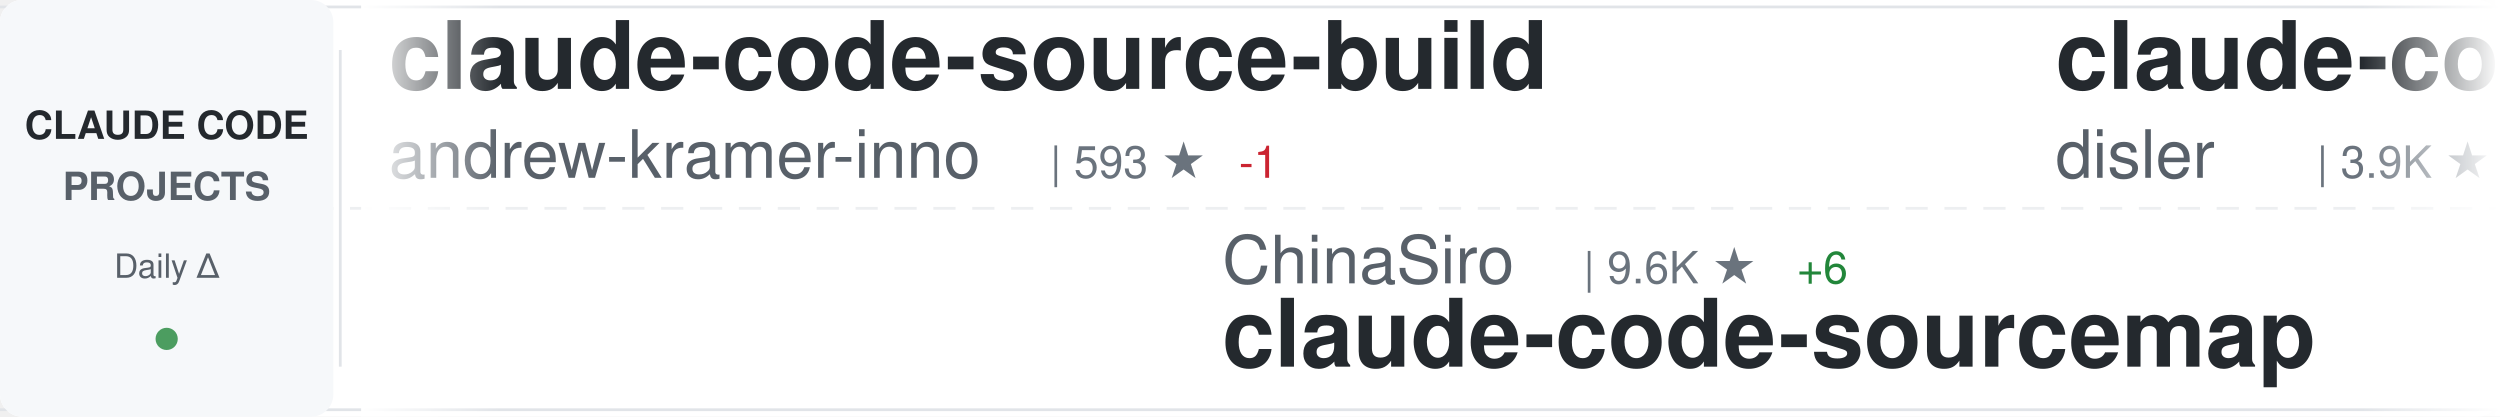
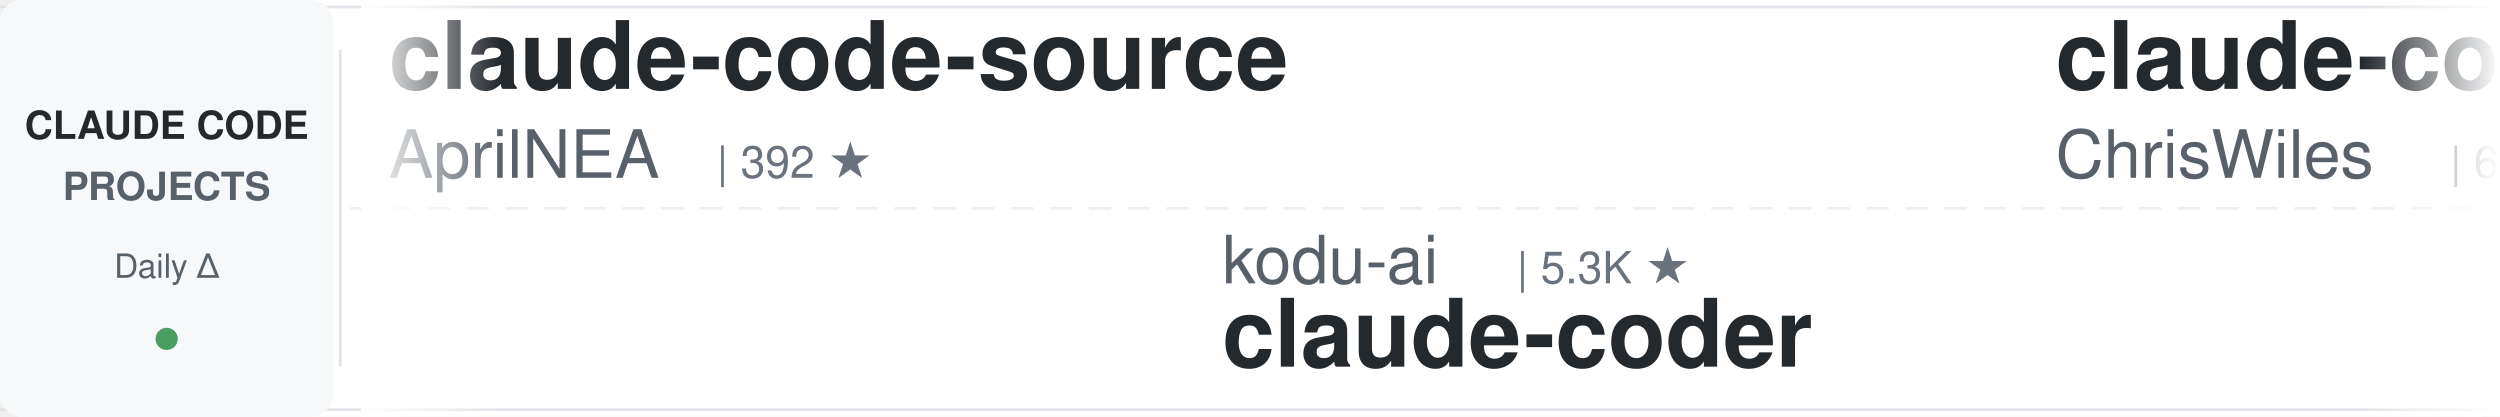
<svg xmlns="http://www.w3.org/2000/svg" width="900" height="150">
  <defs>
    <linearGradient id="awesomeLeftFade" x1="0%" y1="0%" x2="100%" y2="0%">
      <stop offset="0%" style="stop-color:#ffffff;stop-opacity:1" />
      <stop offset="100%" style="stop-color:#ffffff;stop-opacity:0" />
    </linearGradient>
    <linearGradient id="awesomeRightFade" x1="0%" y1="0%" x2="100%" y2="0%">
      <stop offset="0%" style="stop-color:#ffffff;stop-opacity:0" />
      <stop offset="100%" style="stop-color:#ffffff;stop-opacity:1" />
    </linearGradient>
  </defs>
  <rect width="900" height="150" fill="#ffffff" rx="8" />
  <rect x="0" y="2" width="900" height="1" fill="#e1e4e8" />
  <rect x="0" y="147" width="900" height="1" fill="#e1e4e8" />
  <line x1="0" y1="75" x2="900" y2="75" stroke="#e1e4e8" stroke-width="1" stroke-dasharray="8 6" opacity="0.6" />
  <rect x="0" y="0" width="120" height="150" fill="#f6f8fa" rx="8" />
  <text x="60" y="50" font-family="-apple-system, BlinkMacSystemFont, 'Segoe UI', Helvetica, Arial, sans-serif" font-size="14" font-weight="600" fill="#24292e" text-anchor="middle">CLAUDE CODE</text>
  <text x="60" y="72" font-family="-apple-system, BlinkMacSystemFont, 'Segoe UI', Helvetica, Arial, sans-serif" font-size="14" font-weight="600" fill="#586069" text-anchor="middle">PROJECTS</text>
  <text x="60" y="100" font-family="-apple-system, BlinkMacSystemFont, 'Segoe UI', Helvetica, Arial, sans-serif" font-size="12" font-weight="500" fill="#586069" text-anchor="middle">Daily Δ</text>
  <circle cx="60" cy="122" r="4" fill="#22863a" opacity="0.8" />
  <rect x="122" y="18" width="1" height="114" fill="#e1e4e8" />
  <clipPath id="awesomeTickerClip">
    <rect x="130" y="0" width="770" height="150" />
  </clipPath>
  <g clip-path="url(#awesomeTickerClip)">
    <g id="awesomeTickerItems">
      <animateTransform attributeName="transform" attributeType="XML" type="translate" from="0 0" to="-3000 0" dur="54s" repeatCount="indefinite" />
      <g transform="translate(0, 0)">
-         <text x="140" y="32" font-family="-apple-system, BlinkMacSystemFont, 'Segoe UI', Helvetica, Arial, sans-serif" font-size="34" font-weight="600" fill="#24292e">claude-code-source-build</text>
-         <text x="140" y="64" font-family="-apple-system, BlinkMacSystemFont, 'Segoe UI', Helvetica, Arial, sans-serif" font-size="24" font-weight="400" fill="#586069">andrew-kramer-inno</text>
-         <text x="378" y="64" font-family="-apple-system, BlinkMacSystemFont, 'Segoe UI', Helvetica, Arial, sans-serif" font-size="16" font-weight="500" fill="#6a737d">| 593 ★</text>
-         <text x="446" y="64" font-family="-apple-system, BlinkMacSystemFont, 'Segoe UI', Helvetica, Arial, sans-serif" font-size="16" font-weight="500" fill="#cb2431"> -1</text>
+         <text x="140" y="32" font-family="-apple-system, BlinkMacSystemFont, 'Segoe UI', Helvetica, Arial, sans-serif" font-size="34" font-weight="600" fill="#24292e">claude-code-source</text>
+         <text x="140" y="64" font-family="-apple-system, BlinkMacSystemFont, 'Segoe UI', Helvetica, Arial, sans-serif" font-size="24" font-weight="400" fill="#586069">AprilNEA</text>
+         <text x="258" y="64" font-family="-apple-system, BlinkMacSystemFont, 'Segoe UI', Helvetica, Arial, sans-serif" font-size="16" font-weight="500" fill="#6a737d">| 392 ★</text>
      </g>
      <g transform="translate(300, 0)">
-         <text x="140" y="102" font-family="-apple-system, BlinkMacSystemFont, 'Segoe UI', Helvetica, Arial, sans-serif" font-size="24" font-weight="400" fill="#586069">ChinaSiro</text>
-         <text x="270" y="102" font-family="-apple-system, BlinkMacSystemFont, 'Segoe UI', Helvetica, Arial, sans-serif" font-size="16" font-weight="500" fill="#6a737d">| 9.6K ★</text>
-         <text x="347" y="102" font-family="-apple-system, BlinkMacSystemFont, 'Segoe UI', Helvetica, Arial, sans-serif" font-size="16" font-weight="500" fill="#22863a"> +6</text>
-         <text x="140" y="132" font-family="-apple-system, BlinkMacSystemFont, 'Segoe UI', Helvetica, Arial, sans-serif" font-size="34" font-weight="600" fill="#24292e">claude-code-sourcemap</text>
-       </g>
-       <g transform="translate(600, 0)">
-         <text x="140" y="32" font-family="-apple-system, BlinkMacSystemFont, 'Segoe UI', Helvetica, Arial, sans-serif" font-size="34" font-weight="600" fill="#24292e">claude-code-hooks-master...</text>
-         <text x="140" y="64" font-family="-apple-system, BlinkMacSystemFont, 'Segoe UI', Helvetica, Arial, sans-serif" font-size="24" font-weight="400" fill="#586069">disler</text>
-         <text x="234" y="64" font-family="-apple-system, BlinkMacSystemFont, 'Segoe UI', Helvetica, Arial, sans-serif" font-size="16" font-weight="500" fill="#6a737d">| 3.9K ★</text>
-       </g>
-       <g transform="translate(900, 0)">
        <text x="140" y="102" font-family="-apple-system, BlinkMacSystemFont, 'Segoe UI', Helvetica, Arial, sans-serif" font-size="24" font-weight="400" fill="#586069">kodu-ai</text>
        <text x="246" y="102" font-family="-apple-system, BlinkMacSystemFont, 'Segoe UI', Helvetica, Arial, sans-serif" font-size="16" font-weight="500" fill="#6a737d">| 5.3K ★</text>
        <text x="140" y="132" font-family="-apple-system, BlinkMacSystemFont, 'Segoe UI', Helvetica, Arial, sans-serif" font-size="34" font-weight="600" fill="#24292e">claude-coder</text>
      </g>
+       <g transform="translate(600, 0)">
+         <text x="140" y="32" font-family="-apple-system, BlinkMacSystemFont, 'Segoe UI', Helvetica, Arial, sans-serif" font-size="34" font-weight="600" fill="#24292e">claude-code-showcase</text>
+         <text x="140" y="64" font-family="-apple-system, BlinkMacSystemFont, 'Segoe UI', Helvetica, Arial, sans-serif" font-size="24" font-weight="400" fill="#586069">ChrisWiles</text>
+         <text x="282" y="64" font-family="-apple-system, BlinkMacSystemFont, 'Segoe UI', Helvetica, Arial, sans-serif" font-size="16" font-weight="500" fill="#6a737d">| 6.0K ★</text>
+       </g>
+       <g transform="translate(900, 0)">
+         <text x="140" y="102" font-family="-apple-system, BlinkMacSystemFont, 'Segoe UI', Helvetica, Arial, sans-serif" font-size="24" font-weight="400" fill="#586069">RichardAtCT</text>
+         <text x="294" y="102" font-family="-apple-system, BlinkMacSystemFont, 'Segoe UI', Helvetica, Arial, sans-serif" font-size="16" font-weight="500" fill="#6a737d">| 2.7K ★</text>
+         <text x="371" y="102" font-family="-apple-system, BlinkMacSystemFont, 'Segoe UI', Helvetica, Arial, sans-serif" font-size="16" font-weight="500" fill="#cb2431"> -1</text>
+         <text x="140" y="132" font-family="-apple-system, BlinkMacSystemFont, 'Segoe UI', Helvetica, Arial, sans-serif" font-size="34" font-weight="600" fill="#24292e">claude-code-telegram</text>
+       </g>
      <g transform="translate(1200, 0)">
-         <text x="140" y="32" font-family="-apple-system, BlinkMacSystemFont, 'Segoe UI', Helvetica, Arial, sans-serif" font-size="34" font-weight="600" fill="#24292e">Claude-Code</text>
-         <text x="140" y="64" font-family="-apple-system, BlinkMacSystemFont, 'Segoe UI', Helvetica, Arial, sans-serif" font-size="24" font-weight="400" fill="#586069">KPR111</text>
-         <text x="234" y="64" font-family="-apple-system, BlinkMacSystemFont, 'Segoe UI', Helvetica, Arial, sans-serif" font-size="16" font-weight="500" fill="#6a737d">| 18 ★</text>
+         <text x="140" y="32" font-family="-apple-system, BlinkMacSystemFont, 'Segoe UI', Helvetica, Arial, sans-serif" font-size="34" font-weight="600" fill="#24292e">claude-code-proxy</text>
+         <text x="140" y="64" font-family="-apple-system, BlinkMacSystemFont, 'Segoe UI', Helvetica, Arial, sans-serif" font-size="24" font-weight="400" fill="#586069">1rgs</text>
+         <text x="210" y="64" font-family="-apple-system, BlinkMacSystemFont, 'Segoe UI', Helvetica, Arial, sans-serif" font-size="16" font-weight="500" fill="#6a737d">| 3.7K ★</text>
      </g>
      <g transform="translate(1500, 0)">
-         <text x="140" y="102" font-family="-apple-system, BlinkMacSystemFont, 'Segoe UI', Helvetica, Arial, sans-serif" font-size="24" font-weight="400" fill="#586069">asgeirtj</text>
-         <text x="258" y="102" font-family="-apple-system, BlinkMacSystemFont, 'Segoe UI', Helvetica, Arial, sans-serif" font-size="16" font-weight="500" fill="#6a737d">| 61.2K ★</text>
-         <text x="344" y="102" font-family="-apple-system, BlinkMacSystemFont, 'Segoe UI', Helvetica, Arial, sans-serif" font-size="16" font-weight="500" fill="#22863a"> +48</text>
-         <text x="140" y="132" font-family="-apple-system, BlinkMacSystemFont, 'Segoe UI', Helvetica, Arial, sans-serif" font-size="34" font-weight="600" fill="#24292e">system_prompts_leaks</text>
+         <text x="140" y="102" font-family="-apple-system, BlinkMacSystemFont, 'Segoe UI', Helvetica, Arial, sans-serif" font-size="24" font-weight="400" fill="#586069">anthropics</text>
+         <text x="282" y="102" font-family="-apple-system, BlinkMacSystemFont, 'Segoe UI', Helvetica, Arial, sans-serif" font-size="16" font-weight="500" fill="#6a737d">| 929 ★</text>
+         <text x="140" y="132" font-family="-apple-system, BlinkMacSystemFont, 'Segoe UI', Helvetica, Arial, sans-serif" font-size="34" font-weight="600" fill="#24292e">claude-code-base-action</text>
      </g>
      <g transform="translate(1800, 0)">
-         <text x="140" y="32" font-family="-apple-system, BlinkMacSystemFont, 'Segoe UI', Helvetica, Arial, sans-serif" font-size="34" font-weight="600" fill="#24292e">awesome-claude-code</text>
-         <text x="140" y="64" font-family="-apple-system, BlinkMacSystemFont, 'Segoe UI', Helvetica, Arial, sans-serif" font-size="24" font-weight="400" fill="#586069">jqueryscript</text>
-         <text x="306" y="64" font-family="-apple-system, BlinkMacSystemFont, 'Segoe UI', Helvetica, Arial, sans-serif" font-size="16" font-weight="500" fill="#6a737d">| 483 ★</text>
+         <text x="140" y="32" font-family="-apple-system, BlinkMacSystemFont, 'Segoe UI', Helvetica, Arial, sans-serif" font-size="34" font-weight="600" fill="#24292e">Claude-Code</text>
+         <text x="140" y="64" font-family="-apple-system, BlinkMacSystemFont, 'Segoe UI', Helvetica, Arial, sans-serif" font-size="24" font-weight="400" fill="#586069">pengchengneo</text>
+         <text x="306" y="64" font-family="-apple-system, BlinkMacSystemFont, 'Segoe UI', Helvetica, Arial, sans-serif" font-size="16" font-weight="500" fill="#6a737d">| 1.7K ★</text>
      </g>
      <g transform="translate(2100, 0)">
-         <text x="140" y="102" font-family="-apple-system, BlinkMacSystemFont, 'Segoe UI', Helvetica, Arial, sans-serif" font-size="24" font-weight="400" fill="#586069">feiskyer</text>
-         <text x="258" y="102" font-family="-apple-system, BlinkMacSystemFont, 'Segoe UI', Helvetica, Arial, sans-serif" font-size="16" font-weight="500" fill="#6a737d">| 1.6K ★</text>
-         <text x="140" y="132" font-family="-apple-system, BlinkMacSystemFont, 'Segoe UI', Helvetica, Arial, sans-serif" font-size="34" font-weight="600" fill="#24292e">claude-code-settings</text>
+         <text x="140" y="102" font-family="-apple-system, BlinkMacSystemFont, 'Segoe UI', Helvetica, Arial, sans-serif" font-size="24" font-weight="400" fill="#586069">anthropics</text>
+         <text x="282" y="102" font-family="-apple-system, BlinkMacSystemFont, 'Segoe UI', Helvetica, Arial, sans-serif" font-size="16" font-weight="500" fill="#6a737d">| 8.5K ★</text>
+         <text x="359" y="102" font-family="-apple-system, BlinkMacSystemFont, 'Segoe UI', Helvetica, Arial, sans-serif" font-size="16" font-weight="500" fill="#22863a"> +2</text>
+         <text x="140" y="132" font-family="-apple-system, BlinkMacSystemFont, 'Segoe UI', Helvetica, Arial, sans-serif" font-size="34" font-weight="600" fill="#24292e">claude-code-action</text>
      </g>
      <g transform="translate(2400, 0)">
-         <text x="140" y="32" font-family="-apple-system, BlinkMacSystemFont, 'Segoe UI', Helvetica, Arial, sans-serif" font-size="34" font-weight="600" fill="#24292e">pi-vs-claude-code</text>
-         <text x="140" y="64" font-family="-apple-system, BlinkMacSystemFont, 'Segoe UI', Helvetica, Arial, sans-serif" font-size="24" font-weight="400" fill="#586069">disler</text>
-         <text x="234" y="64" font-family="-apple-system, BlinkMacSystemFont, 'Segoe UI', Helvetica, Arial, sans-serif" font-size="16" font-weight="500" fill="#6a737d">| 1.5K ★</text>
-         <text x="311" y="64" font-family="-apple-system, BlinkMacSystemFont, 'Segoe UI', Helvetica, Arial, sans-serif" font-size="16" font-weight="500" fill="#22863a"> +1</text>
+         <text x="140" y="32" font-family="-apple-system, BlinkMacSystemFont, 'Segoe UI', Helvetica, Arial, sans-serif" font-size="34" font-weight="600" fill="#24292e">everything-claude-code-z...</text>
+         <text x="140" y="64" font-family="-apple-system, BlinkMacSystemFont, 'Segoe UI', Helvetica, Arial, sans-serif" font-size="24" font-weight="400" fill="#586069">xu-xiang</text>
+         <text x="258" y="64" font-family="-apple-system, BlinkMacSystemFont, 'Segoe UI', Helvetica, Arial, sans-serif" font-size="16" font-weight="500" fill="#6a737d">| 1.8K ★</text>
+         <text x="335" y="64" font-family="-apple-system, BlinkMacSystemFont, 'Segoe UI', Helvetica, Arial, sans-serif" font-size="16" font-weight="500" fill="#22863a"> +2</text>
      </g>
      <g transform="translate(2700, 0)">
-         <text x="140" y="102" font-family="-apple-system, BlinkMacSystemFont, 'Segoe UI', Helvetica, Arial, sans-serif" font-size="24" font-weight="400" fill="#586069">shanraisshan</text>
-         <text x="306" y="102" font-family="-apple-system, BlinkMacSystemFont, 'Segoe UI', Helvetica, Arial, sans-serif" font-size="16" font-weight="500" fill="#6a737d">| 63.7K ★</text>
-         <text x="392" y="102" font-family="-apple-system, BlinkMacSystemFont, 'Segoe UI', Helvetica, Arial, sans-serif" font-size="16" font-weight="500" fill="#22863a"> +9</text>
-         <text x="140" y="132" font-family="-apple-system, BlinkMacSystemFont, 'Segoe UI', Helvetica, Arial, sans-serif" font-size="34" font-weight="600" fill="#24292e">claude-code-best-practic...</text>
+         <text x="140" y="102" font-family="-apple-system, BlinkMacSystemFont, 'Segoe UI', Helvetica, Arial, sans-serif" font-size="24" font-weight="400" fill="#586069">hangsman</text>
+         <text x="258" y="102" font-family="-apple-system, BlinkMacSystemFont, 'Segoe UI', Helvetica, Arial, sans-serif" font-size="16" font-weight="500" fill="#6a737d">| 790 ★</text>
+         <text x="140" y="132" font-family="-apple-system, BlinkMacSystemFont, 'Segoe UI', Helvetica, Arial, sans-serif" font-size="34" font-weight="600" fill="#24292e">claude-code-source</text>
      </g>
      <g transform="translate(3000, 0)">
-         <text x="140" y="32" font-family="-apple-system, BlinkMacSystemFont, 'Segoe UI', Helvetica, Arial, sans-serif" font-size="34" font-weight="600" fill="#24292e">claude-code-source-build</text>
-         <text x="140" y="64" font-family="-apple-system, BlinkMacSystemFont, 'Segoe UI', Helvetica, Arial, sans-serif" font-size="24" font-weight="400" fill="#586069">andrew-kramer-inno</text>
-         <text x="378" y="64" font-family="-apple-system, BlinkMacSystemFont, 'Segoe UI', Helvetica, Arial, sans-serif" font-size="16" font-weight="500" fill="#6a737d">| 593 ★</text>
-         <text x="446" y="64" font-family="-apple-system, BlinkMacSystemFont, 'Segoe UI', Helvetica, Arial, sans-serif" font-size="16" font-weight="500" fill="#cb2431"> -1</text>
+         <text x="140" y="32" font-family="-apple-system, BlinkMacSystemFont, 'Segoe UI', Helvetica, Arial, sans-serif" font-size="34" font-weight="600" fill="#24292e">claude-code-source</text>
+         <text x="140" y="64" font-family="-apple-system, BlinkMacSystemFont, 'Segoe UI', Helvetica, Arial, sans-serif" font-size="24" font-weight="400" fill="#586069">AprilNEA</text>
+         <text x="258" y="64" font-family="-apple-system, BlinkMacSystemFont, 'Segoe UI', Helvetica, Arial, sans-serif" font-size="16" font-weight="500" fill="#6a737d">| 392 ★</text>
      </g>
      <g transform="translate(3300, 0)">
-         <text x="140" y="102" font-family="-apple-system, BlinkMacSystemFont, 'Segoe UI', Helvetica, Arial, sans-serif" font-size="24" font-weight="400" fill="#586069">ChinaSiro</text>
-         <text x="270" y="102" font-family="-apple-system, BlinkMacSystemFont, 'Segoe UI', Helvetica, Arial, sans-serif" font-size="16" font-weight="500" fill="#6a737d">| 9.6K ★</text>
-         <text x="347" y="102" font-family="-apple-system, BlinkMacSystemFont, 'Segoe UI', Helvetica, Arial, sans-serif" font-size="16" font-weight="500" fill="#22863a"> +6</text>
-         <text x="140" y="132" font-family="-apple-system, BlinkMacSystemFont, 'Segoe UI', Helvetica, Arial, sans-serif" font-size="34" font-weight="600" fill="#24292e">claude-code-sourcemap</text>
-       </g>
-       <g transform="translate(3600, 0)">
-         <text x="140" y="32" font-family="-apple-system, BlinkMacSystemFont, 'Segoe UI', Helvetica, Arial, sans-serif" font-size="34" font-weight="600" fill="#24292e">claude-code-hooks-master...</text>
-         <text x="140" y="64" font-family="-apple-system, BlinkMacSystemFont, 'Segoe UI', Helvetica, Arial, sans-serif" font-size="24" font-weight="400" fill="#586069">disler</text>
-         <text x="234" y="64" font-family="-apple-system, BlinkMacSystemFont, 'Segoe UI', Helvetica, Arial, sans-serif" font-size="16" font-weight="500" fill="#6a737d">| 3.9K ★</text>
-       </g>
-       <g transform="translate(3900, 0)">
        <text x="140" y="102" font-family="-apple-system, BlinkMacSystemFont, 'Segoe UI', Helvetica, Arial, sans-serif" font-size="24" font-weight="400" fill="#586069">kodu-ai</text>
        <text x="246" y="102" font-family="-apple-system, BlinkMacSystemFont, 'Segoe UI', Helvetica, Arial, sans-serif" font-size="16" font-weight="500" fill="#6a737d">| 5.3K ★</text>
        <text x="140" y="132" font-family="-apple-system, BlinkMacSystemFont, 'Segoe UI', Helvetica, Arial, sans-serif" font-size="34" font-weight="600" fill="#24292e">claude-coder</text>
+       </g>
+       <g transform="translate(3600, 0)">
+         <text x="140" y="32" font-family="-apple-system, BlinkMacSystemFont, 'Segoe UI', Helvetica, Arial, sans-serif" font-size="34" font-weight="600" fill="#24292e">claude-code-showcase</text>
+         <text x="140" y="64" font-family="-apple-system, BlinkMacSystemFont, 'Segoe UI', Helvetica, Arial, sans-serif" font-size="24" font-weight="400" fill="#586069">ChrisWiles</text>
+         <text x="282" y="64" font-family="-apple-system, BlinkMacSystemFont, 'Segoe UI', Helvetica, Arial, sans-serif" font-size="16" font-weight="500" fill="#6a737d">| 6.0K ★</text>
+       </g>
+       <g transform="translate(3900, 0)">
+         <text x="140" y="102" font-family="-apple-system, BlinkMacSystemFont, 'Segoe UI', Helvetica, Arial, sans-serif" font-size="24" font-weight="400" fill="#586069">RichardAtCT</text>
+         <text x="294" y="102" font-family="-apple-system, BlinkMacSystemFont, 'Segoe UI', Helvetica, Arial, sans-serif" font-size="16" font-weight="500" fill="#6a737d">| 2.7K ★</text>
+         <text x="371" y="102" font-family="-apple-system, BlinkMacSystemFont, 'Segoe UI', Helvetica, Arial, sans-serif" font-size="16" font-weight="500" fill="#cb2431"> -1</text>
+         <text x="140" y="132" font-family="-apple-system, BlinkMacSystemFont, 'Segoe UI', Helvetica, Arial, sans-serif" font-size="34" font-weight="600" fill="#24292e">claude-code-telegram</text>
      </g>
    </g>
  </g>
  <rect x="130" y="0" width="50" height="150" fill="url(#awesomeLeftFade)" />
  <rect x="850" y="0" width="50" height="150" fill="url(#awesomeRightFade)" />
</svg>
